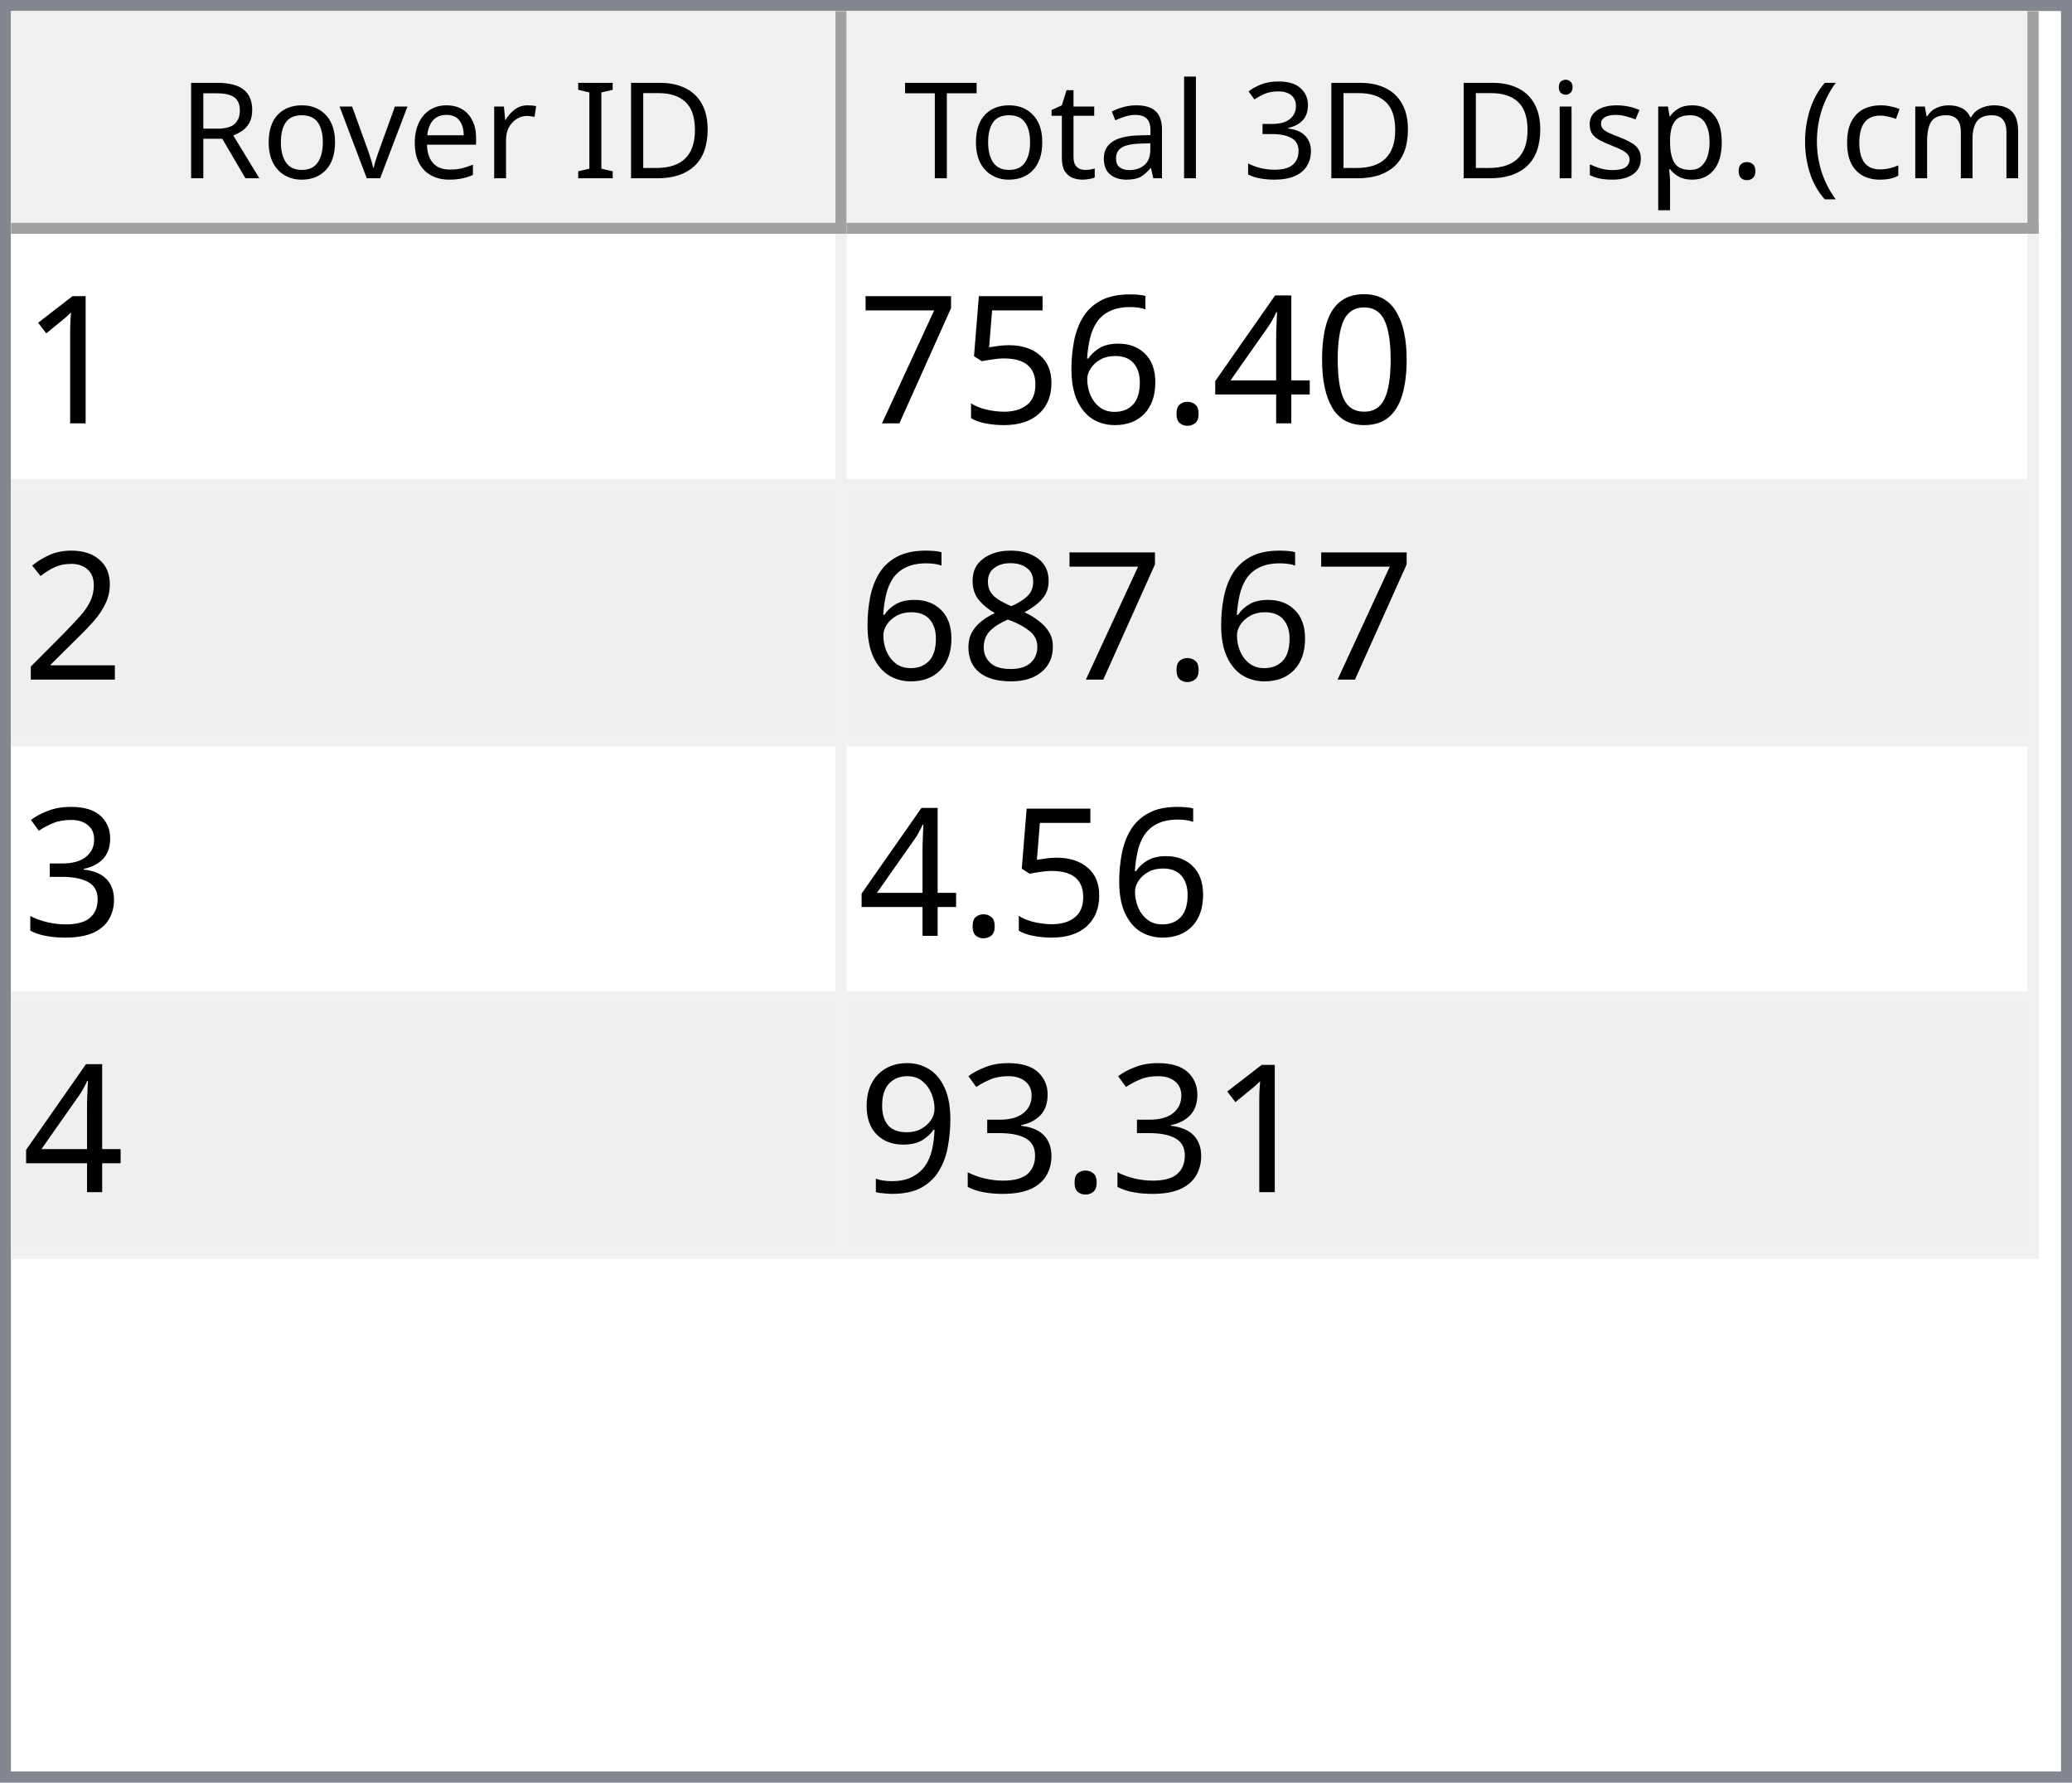
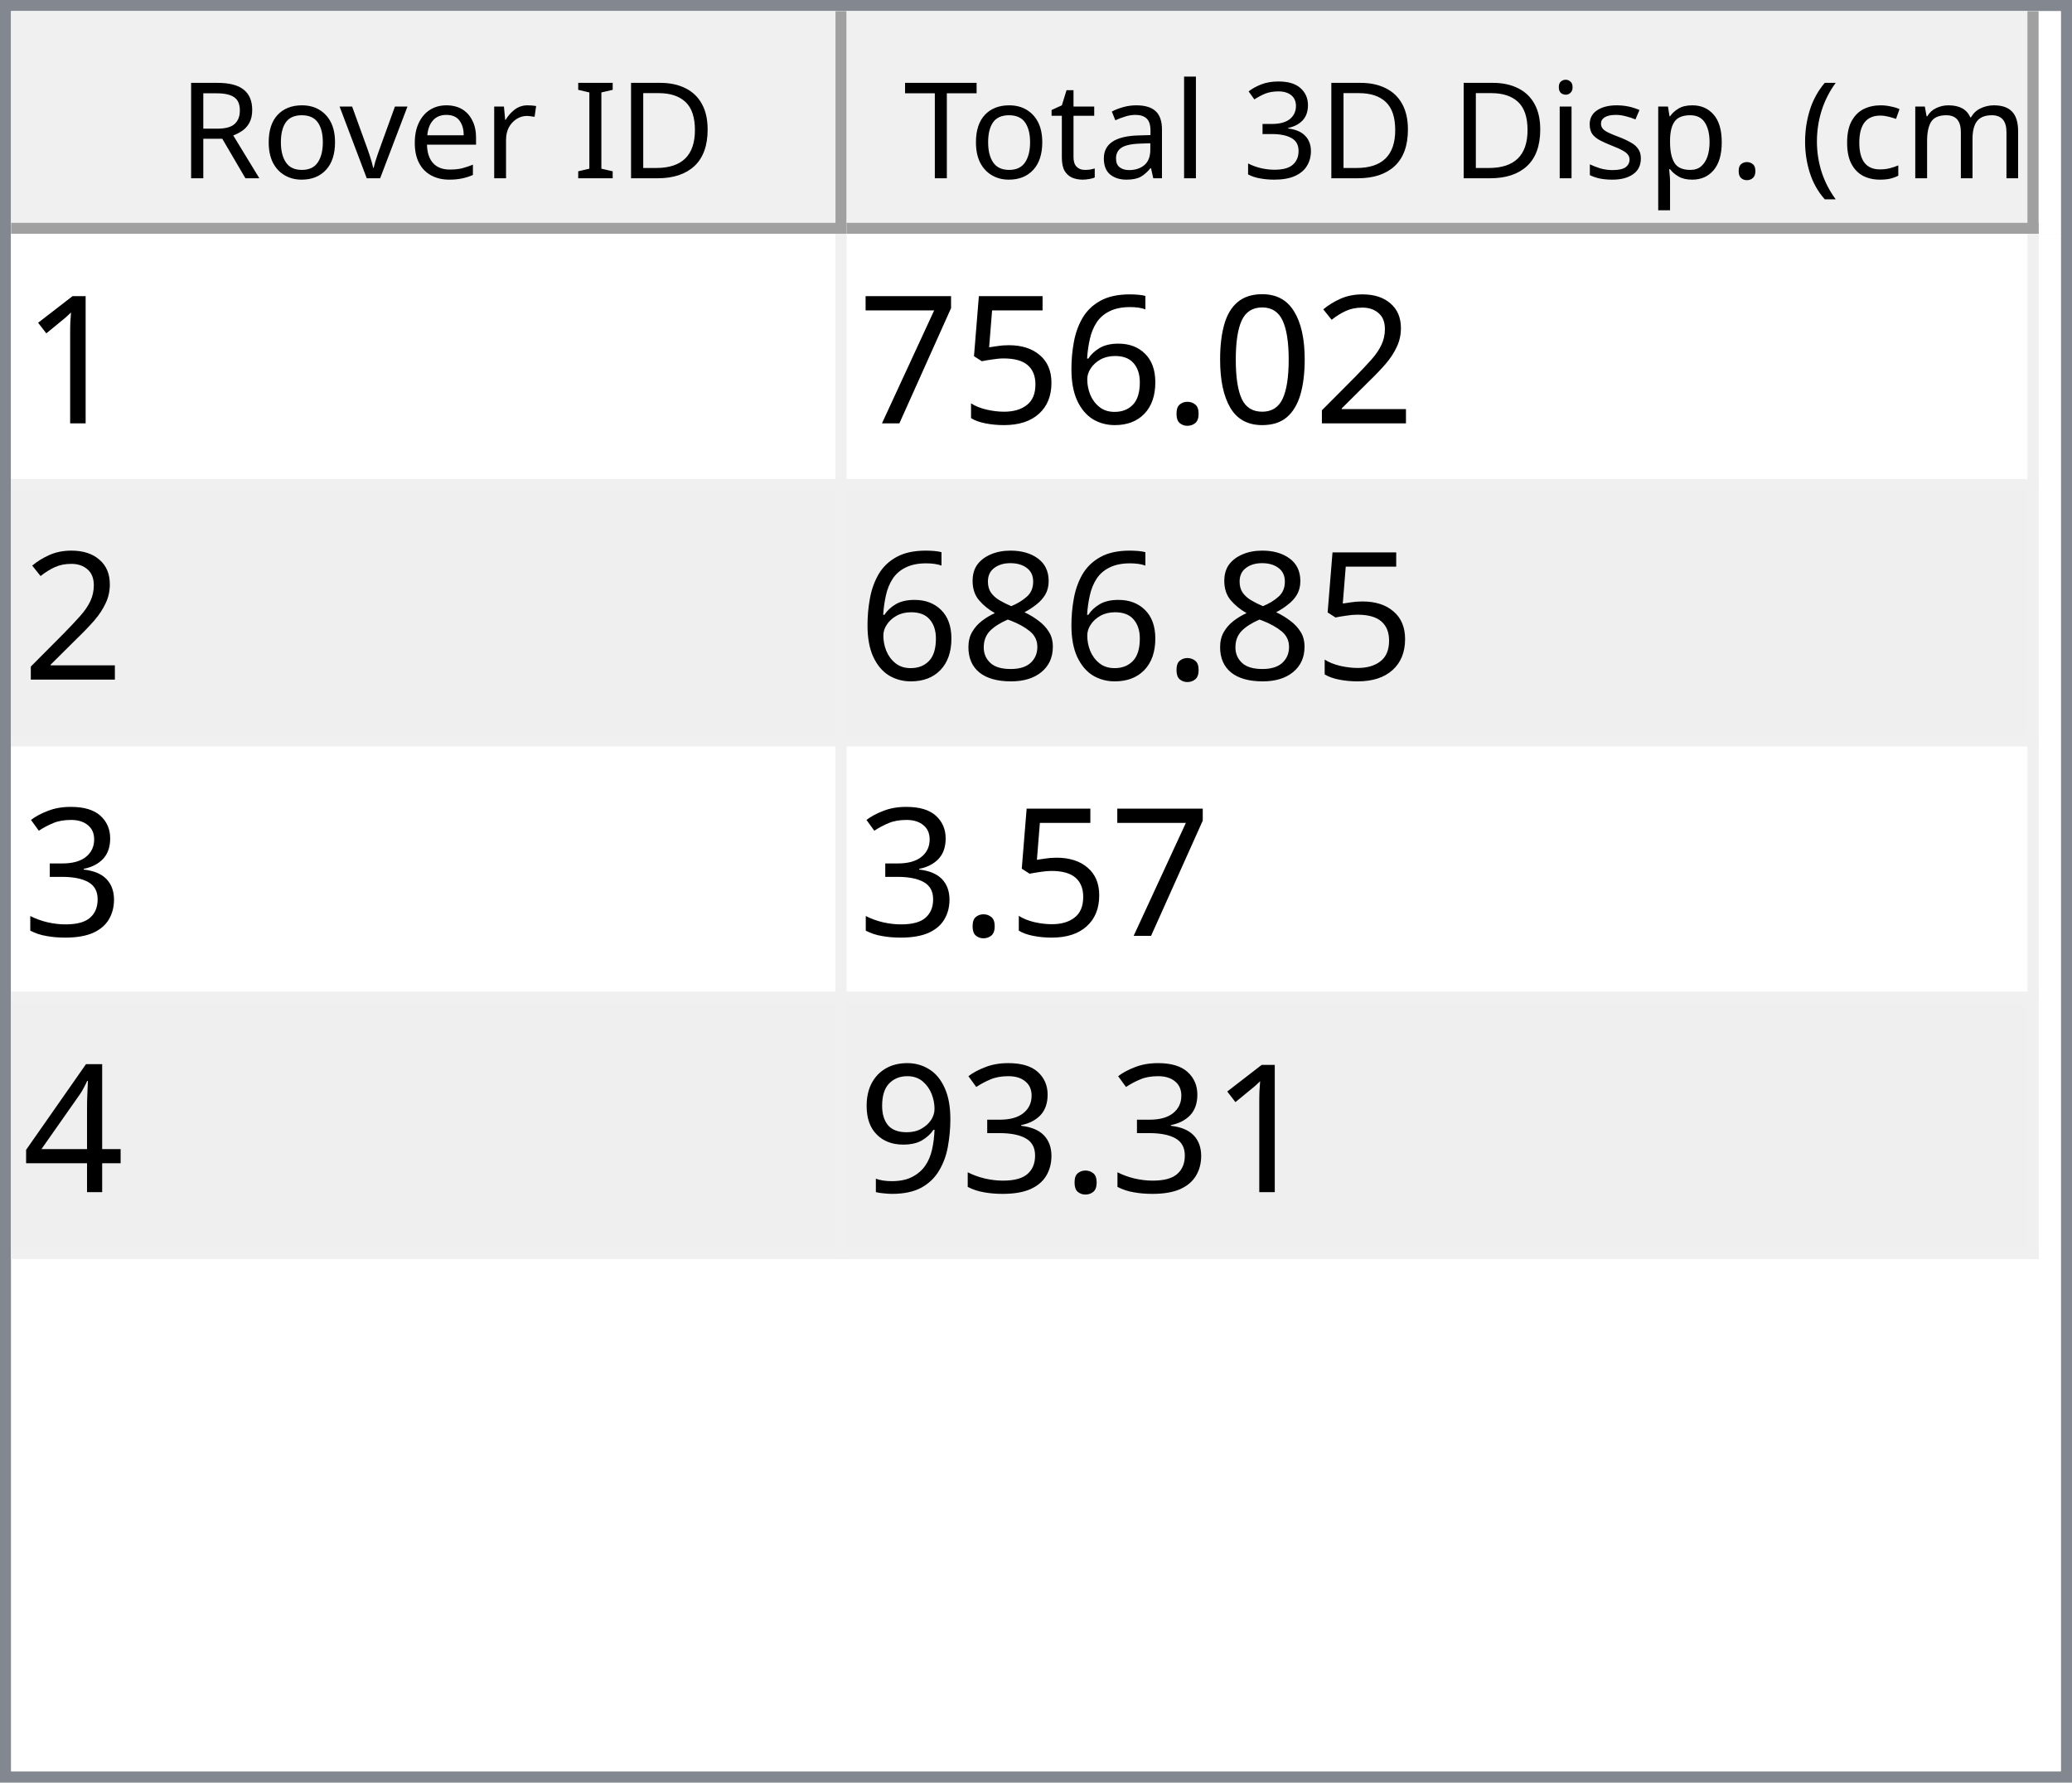
<svg xmlns="http://www.w3.org/2000/svg" style="fill-opacity:1; color-rendering:auto; color-interpolation:auto; text-rendering:auto; stroke:black; stroke-linecap:square; stroke-miterlimit:10; shape-rendering:auto; stroke-opacity:1; fill:black; stroke-dasharray:none; font-weight:normal; stroke-width:1; font-family:'Dialog'; font-style:normal; stroke-linejoin:miter; font-size:12px; stroke-dashoffset:0; image-rendering:auto;" width="186" height="160">
  <defs id="genericDefs" />
  <g>
    <defs id="defs1">
      <clipPath clipPathUnits="userSpaceOnUse" id="clipPath1">
        <path d="M0 0 L186 0 L186 160 L0 160 L0 0 Z" />
      </clipPath>
      <clipPath clipPathUnits="userSpaceOnUse" id="clipPath2">
        <path d="M0 0 L0 160 L186 160 L186 0 Z" />
      </clipPath>
      <clipPath clipPathUnits="userSpaceOnUse" id="clipPath3">
        <path d="M0 0 L0 20 L184 20 L184 0 Z" />
      </clipPath>
      <clipPath clipPathUnits="userSpaceOnUse" id="clipPath4">
        <path d="M0 0 L0 20 L75 20 L75 0 Z" />
      </clipPath>
      <clipPath clipPathUnits="userSpaceOnUse" id="clipPath5">
        <path d="M1 1 L1 19 L74 19 L74 1 Z" />
      </clipPath>
      <clipPath clipPathUnits="userSpaceOnUse" id="clipPath6">
        <path d="M0 0 L0 18 L73 18 L73 0 Z" />
      </clipPath>
      <clipPath clipPathUnits="userSpaceOnUse" id="clipPath7">
        <path d="M-0.5 -0.5 L-0.5 19.5 L74.5 19.5 L74.5 -0.5 Z" />
      </clipPath>
      <clipPath clipPathUnits="userSpaceOnUse" id="clipPath8">
        <path d="M0 0 L0 20 L107 20 L107 0 Z" />
      </clipPath>
      <clipPath clipPathUnits="userSpaceOnUse" id="clipPath9">
        <path d="M1 1 L1 19 L106 19 L106 1 Z" />
      </clipPath>
      <clipPath clipPathUnits="userSpaceOnUse" id="clipPath10">
        <path d="M0 0 L0 18 L105 18 L105 0 Z" />
      </clipPath>
      <clipPath clipPathUnits="userSpaceOnUse" id="clipPath11">
        <path d="M-0.5 -0.5 L-0.5 19.5 L106.5 19.5 L106.5 -0.5 Z" />
      </clipPath>
      <clipPath clipPathUnits="userSpaceOnUse" id="clipPath12">
        <path d="M0 0 L0 138 L184 138 L184 0 Z" />
      </clipPath>
      <clipPath clipPathUnits="userSpaceOnUse" id="clipPath13">
        <path d="M0 0 L0 92 L182 92 L182 0 Z" />
      </clipPath>
      <clipPath clipPathUnits="userSpaceOnUse" id="clipPath14">
        <path d="M-0.5 -0.5 L-0.5 91.5 L181.5 91.5 L181.5 -0.5 Z" />
      </clipPath>
      <clipPath clipPathUnits="userSpaceOnUse" id="clipPath15">
        <path d="M0 0 L0 22 L74 22 L74 0 Z" />
      </clipPath>
      <clipPath clipPathUnits="userSpaceOnUse" id="clipPath16">
        <path d="M0 0 L0 22 L106 22 L106 0 Z" />
      </clipPath>
      <font horiz-adv-x="64.551" id="font1">
        <font-face ascent="107.91" descent="25.098" units-per-em="100" style="font-style:normal; font-family:Segoe UI; font-weight:normal;" />
        <missing-glyph horiz-adv-x="64.551" d="M8.109 0 L8.109 68.266 L56.453 68.266 L56.453 0 L8.109 0 ZM15.328 7.234 L49.219 7.234 L49.219 61.031 L15.328 61.031 L15.328 7.234 Z" />
        <glyph unicode="D" horiz-adv-x="70.117" d="M9.188 0 L9.188 70.016 L28.516 70.016 Q65.531 70.016 65.531 35.891 Q65.531 19.672 55.25 9.836 Q44.969 0 27.734 0 L9.188 0 ZM17.391 62.594 L17.391 7.422 L27.828 7.422 Q41.609 7.422 49.273 14.797 Q56.938 22.172 56.938 35.688 Q56.938 62.594 28.328 62.594 L17.391 62.594 Z" />
        <glyph unicode="I" horiz-adv-x="26.611" d="M17.391 0 L9.188 0 L9.188 70.016 L17.391 70.016 L17.391 0 Z" />
        <glyph unicode=" " horiz-adv-x="27.393" d="" />
        <glyph unicode="r" horiz-adv-x="34.766" d="M34.188 41.891 Q32.078 43.5 28.125 43.5 Q23 43.5 19.555 38.672 Q16.109 33.844 16.109 25.484 L16.109 0 L8.109 0 L8.109 50 L16.109 50 L16.109 39.703 L16.312 39.703 Q18.016 44.969 21.531 47.922 Q25.047 50.875 29.391 50.875 Q32.516 50.875 34.188 50.203 L34.188 41.891 Z" />
        <glyph unicode="e" horiz-adv-x="52.295" d="M48.297 23 L12.984 23 Q13.188 14.656 17.484 10.109 Q21.781 5.562 29.297 5.562 Q37.75 5.562 44.828 11.141 L44.828 3.609 Q38.234 -1.172 27.391 -1.172 Q16.797 -1.172 10.742 5.641 Q4.688 12.453 4.688 24.812 Q4.688 36.469 11.305 43.82 Q17.922 51.172 27.734 51.172 Q37.547 51.172 42.922 44.828 Q48.297 38.484 48.297 27.203 L48.297 23 ZM40.094 29.781 Q40.047 36.719 36.75 40.578 Q33.453 44.438 27.594 44.438 Q21.922 44.438 17.969 40.383 Q14.016 36.328 13.094 29.781 L40.094 29.781 Z" />
        <glyph unicode="v" horiz-adv-x="47.9" d="M47.406 50 L27.484 0 L19.625 0 L0.688 50 L9.469 50 L22.172 13.672 Q23.578 9.672 23.922 6.688 L24.125 6.688 Q24.609 10.453 25.688 13.484 L38.969 50 L47.406 50 Z" />
        <glyph unicode="o" horiz-adv-x="58.594" d="M29 -1.172 Q17.922 -1.172 11.305 5.836 Q4.688 12.844 4.688 24.422 Q4.688 37.016 11.57 44.094 Q18.453 51.172 30.172 51.172 Q41.359 51.172 47.633 44.289 Q53.906 37.406 53.906 25.203 Q53.906 13.234 47.141 6.031 Q40.375 -1.172 29 -1.172 ZM29.594 44.438 Q21.875 44.438 17.383 39.188 Q12.891 33.938 12.891 24.703 Q12.891 15.828 17.43 10.695 Q21.969 5.562 29.594 5.562 Q37.359 5.562 41.531 10.594 Q45.703 15.625 45.703 24.906 Q45.703 34.281 41.531 39.359 Q37.359 44.438 29.594 44.438 Z" />
        <glyph unicode="R" horiz-adv-x="59.814" d="M59.375 0 L49.609 0 L37.891 19.625 Q36.281 22.359 34.766 24.289 Q33.25 26.219 31.664 27.438 Q30.078 28.656 28.25 29.219 Q26.422 29.781 24.125 29.781 L17.391 29.781 L17.391 0 L9.188 0 L9.188 70.016 L30.078 70.016 Q34.672 70.016 38.555 68.867 Q42.438 67.719 45.289 65.375 Q48.141 63.031 49.758 59.547 Q51.375 56.062 51.375 51.375 Q51.375 47.703 50.273 44.656 Q49.172 41.609 47.148 39.211 Q45.125 36.812 42.266 35.133 Q39.406 33.453 35.844 32.516 L35.844 32.328 Q37.594 31.547 38.891 30.547 Q40.188 29.547 41.359 28.18 Q42.531 26.812 43.68 25.078 Q44.828 23.344 46.234 21.047 L59.375 0 ZM17.391 62.594 L17.391 37.203 L28.516 37.203 Q31.594 37.203 34.203 38.133 Q36.812 39.062 38.719 40.797 Q40.625 42.531 41.703 45.047 Q42.781 47.562 42.781 50.688 Q42.781 56.297 39.141 59.445 Q35.5 62.594 28.609 62.594 L17.391 62.594 Z" />
        <glyph unicode=")" horiz-adv-x="30.176" d="M8.297 -15.922 L1.172 -15.922 Q16.406 2.344 16.406 26.812 Q16.406 51.469 1.078 70.016 L8.297 70.016 Q23.531 52.156 23.531 26.703 Q23.531 1.375 8.297 -15.922 Z" />
        <glyph unicode="m" horiz-adv-x="86.133" d="M79.109 0 L71.094 0 L71.094 28.719 Q71.094 37.016 68.531 40.727 Q65.969 44.438 59.906 44.438 Q54.781 44.438 51.195 39.75 Q47.609 35.062 47.609 28.516 L47.609 0 L39.594 0 L39.594 29.688 Q39.594 44.438 28.219 44.438 Q22.953 44.438 19.531 40.016 Q16.109 35.594 16.109 28.516 L16.109 0 L8.109 0 L8.109 50 L16.109 50 L16.109 42.094 L16.312 42.094 Q21.625 51.172 31.844 51.172 Q36.969 51.172 40.773 48.312 Q44.578 45.453 46 40.828 Q51.562 51.172 62.594 51.172 Q79.109 51.172 79.109 30.812 L79.109 0 Z" />
        <glyph unicode="c" horiz-adv-x="46.191" d="M42.188 2.297 Q36.422 -1.172 28.516 -1.172 Q17.828 -1.172 11.258 5.789 Q4.688 12.75 4.688 23.828 Q4.688 36.188 11.766 43.68 Q18.844 51.172 30.672 51.172 Q37.25 51.172 42.281 48.734 L42.281 40.531 Q36.719 44.438 30.375 44.438 Q22.703 44.438 17.797 38.945 Q12.891 33.453 12.891 24.516 Q12.891 15.719 17.508 10.641 Q22.125 5.562 29.891 5.562 Q36.422 5.562 42.188 9.906 L42.188 2.297 Z" />
        <glyph unicode="(" horiz-adv-x="30.176" d="M29.109 -15.922 L21.969 -15.922 Q6.844 1.375 6.844 26.703 Q6.844 52.156 21.969 70.016 L29.203 70.016 Q13.875 51.469 13.875 26.812 Q13.875 2.344 29.109 -15.922 Z" />
        <glyph unicode="." horiz-adv-x="21.68" d="M10.891 -1.078 Q8.641 -1.078 7.055 0.539 Q5.469 2.156 5.469 4.391 Q5.469 6.641 7.055 8.273 Q8.641 9.906 10.891 9.906 Q13.188 9.906 14.797 8.273 Q16.406 6.641 16.406 4.391 Q16.406 2.156 14.797 0.539 Q13.188 -1.078 10.891 -1.078 Z" />
        <glyph unicode="p" horiz-adv-x="58.789" d="M16.312 7.234 L16.109 7.234 L16.109 -23 L8.109 -23 L8.109 50 L16.109 50 L16.109 41.219 L16.312 41.219 Q22.219 51.172 33.594 51.172 Q43.266 51.172 48.688 44.461 Q54.109 37.75 54.109 26.469 Q54.109 13.922 48 6.375 Q41.891 -1.172 31.297 -1.172 Q21.578 -1.172 16.312 7.234 ZM16.109 27.391 L16.109 20.406 Q16.109 14.203 20.141 9.883 Q24.172 5.562 30.375 5.562 Q37.641 5.562 41.773 11.133 Q45.906 16.703 45.906 26.609 Q45.906 34.969 42.047 39.703 Q38.188 44.438 31.594 44.438 Q24.609 44.438 20.359 39.578 Q16.109 34.719 16.109 27.391 Z" />
        <glyph unicode="s" horiz-adv-x="42.432" d="M5.078 1.812 L5.078 10.406 Q11.625 5.562 19.484 5.562 Q30.031 5.562 30.031 12.594 Q30.031 14.594 29.125 15.992 Q28.219 17.391 26.68 18.461 Q25.141 19.531 23.07 20.383 Q21 21.234 18.609 22.172 Q15.281 23.484 12.766 24.828 Q10.25 26.172 8.57 27.859 Q6.891 29.547 6.031 31.695 Q5.172 33.844 5.172 36.719 Q5.172 40.234 6.789 42.945 Q8.406 45.656 11.086 47.484 Q13.766 49.312 17.211 50.242 Q20.656 51.172 24.312 51.172 Q30.812 51.172 35.938 48.922 L35.938 40.828 Q30.422 44.438 23.25 44.438 Q21 44.438 19.195 43.922 Q17.391 43.406 16.094 42.477 Q14.797 41.547 14.086 40.258 Q13.375 38.969 13.375 37.406 Q13.375 35.453 14.086 34.133 Q14.797 32.812 16.164 31.789 Q17.531 30.766 19.484 29.938 Q21.438 29.109 23.922 28.125 Q27.25 26.859 29.883 25.516 Q32.516 24.172 34.375 22.484 Q36.234 20.797 37.234 18.602 Q38.234 16.406 38.234 13.375 Q38.234 9.672 36.602 6.938 Q34.969 4.203 32.234 2.398 Q29.5 0.594 25.93 -0.289 Q22.359 -1.172 18.453 -1.172 Q10.75 -1.172 5.078 1.812 Z" />
        <glyph unicode="i" horiz-adv-x="24.219" d="M12.203 62.703 Q10.062 62.703 8.547 64.164 Q7.031 65.625 7.031 67.875 Q7.031 70.125 8.547 71.609 Q10.062 73.094 12.203 73.094 Q14.406 73.094 15.945 71.609 Q17.484 70.125 17.484 67.875 Q17.484 65.719 15.945 64.211 Q14.406 62.703 12.203 62.703 ZM16.109 0 L8.109 0 L8.109 50 L16.109 50 L16.109 0 Z" />
        <glyph unicode="3" horiz-adv-x="53.906" d="M46.531 19.828 Q46.531 15.094 44.75 11.211 Q42.969 7.328 39.719 4.57 Q36.469 1.812 31.93 0.297 Q27.391 -1.219 21.922 -1.219 Q11.922 -1.219 6 2.594 L6 11.188 Q13.094 5.609 22.219 5.609 Q25.875 5.609 28.828 6.539 Q31.781 7.469 33.906 9.227 Q36.031 10.984 37.18 13.477 Q38.328 15.969 38.328 19.094 Q38.328 32.812 18.797 32.812 L12.984 32.812 L12.984 39.594 L18.5 39.594 Q35.797 39.594 35.797 52.484 Q35.797 64.406 22.609 64.406 Q15.188 64.406 8.688 59.422 L8.688 67.188 Q15.375 71.188 24.609 71.188 Q29 71.188 32.57 69.969 Q36.141 68.75 38.68 66.555 Q41.219 64.359 42.609 61.281 Q44 58.203 44 54.5 Q44 40.672 30.031 36.719 L30.031 36.531 Q33.594 36.141 36.625 34.797 Q39.656 33.453 41.852 31.305 Q44.047 29.156 45.289 26.25 Q46.531 23.344 46.531 19.828 Z" />
        <glyph unicode="l" horiz-adv-x="24.219" d="M16.109 0 L8.109 0 L8.109 74.031 L16.109 74.031 L16.109 0 Z" />
        <glyph unicode="a" horiz-adv-x="50.879" d="M43.891 0 L35.891 0 L35.891 7.812 L35.688 7.812 Q30.469 -1.172 20.312 -1.172 Q12.844 -1.172 8.617 2.781 Q4.391 6.734 4.391 13.281 Q4.391 27.297 20.906 29.594 L35.891 31.688 Q35.891 44.438 25.594 44.438 Q16.547 44.438 9.281 38.281 L9.281 46.484 Q16.656 51.172 26.266 51.172 Q43.891 51.172 43.891 32.516 L43.891 0 ZM35.891 25.297 L23.828 23.641 Q18.266 22.859 15.43 20.875 Q12.594 18.891 12.594 13.875 Q12.594 10.203 15.211 7.883 Q17.828 5.562 22.172 5.562 Q28.125 5.562 32.008 9.742 Q35.891 13.922 35.891 20.312 L35.891 25.297 Z" />
        <glyph unicode="t" horiz-adv-x="33.887" d="M31.297 0.484 Q28.469 -1.078 23.828 -1.078 Q10.688 -1.078 10.688 13.578 L10.688 43.172 L2.094 43.172 L2.094 50 L10.688 50 L10.688 62.203 L18.703 64.797 L18.703 50 L31.297 50 L31.297 43.172 L18.703 43.172 L18.703 14.984 Q18.703 9.969 20.414 7.82 Q22.125 5.672 26.078 5.672 Q29.109 5.672 31.297 7.328 L31.297 0.484 Z" />
        <glyph unicode="T" horiz-adv-x="52.393" d="M50.594 62.594 L30.375 62.594 L30.375 0 L22.172 0 L22.172 62.594 L2 62.594 L2 70.016 L50.594 70.016 L50.594 62.594 Z" />
      </font>
      <font horiz-adv-x="75.0" id="font2">
        <font-face ascent="100.537" descent="21.973" units-per-em="100" style="font-style:normal; font-family:sans-serif; font-weight:normal;" />
        <missing-glyph horiz-adv-x="75.0" d="M12.5 0 L12.5 62.5 L62.5 62.5 L62.5 0 L12.5 0 ZM14.062 1.562 L60.938 1.562 L60.938 60.938 L14.062 60.938 L14.062 1.562 Z" />
        <glyph unicode="1" horiz-adv-x="55.615" d="M37.25 0 L28.469 0 L28.469 56 Q25.297 52.984 20.141 49.953 Q14.984 46.922 10.891 45.406 L10.891 53.906 Q18.266 57.375 23.781 62.305 Q29.297 67.234 31.594 71.875 L37.25 71.875 L37.25 0 Z" />
+         <glyph unicode="2" horiz-adv-x="55.615" d="M50.344 8.453 L50.344 0 L3.031 0 Q2.938 3.172 4.047 6.109 Q5.859 10.938 9.836 15.625 Q13.812 20.312 21.344 26.469 Q33.016 36.031 37.117 41.625 Q41.219 47.219 41.219 52.203 Q41.219 57.422 37.477 61.008 Q33.734 64.594 27.734 64.594 Q21.391 64.594 17.578 60.789 Q13.766 56.984 13.719 50.25 L4.688 51.172 Q5.609 61.281 11.664 66.578 Q17.719 71.875 27.938 71.875 Q38.234 71.875 44.242 66.164 Q50.25 60.453 50.25 52 Q50.25 47.703 48.492 43.555 Q46.734 39.406 42.656 34.812 Q38.578 30.219 29.109 22.219 Q21.188 15.578 18.945 13.211 Q16.703 10.844 15.234 8.453 L50.344 8.453 Z" />
        <glyph unicode="0" horiz-adv-x="55.615" d="M4.156 35.297 Q4.156 48 6.766 55.742 Q9.375 63.484 14.523 67.68 Q19.672 71.875 27.484 71.875 Q33.25 71.875 37.594 69.555 Q41.938 67.234 44.773 62.867 Q47.609 58.5 49.219 52.227 Q50.828 45.953 50.828 35.297 Q50.828 22.703 48.242 14.969 Q45.656 7.234 40.508 3.008 Q35.359 -1.219 27.484 -1.219 Q17.141 -1.219 11.234 6.203 Q4.156 15.141 4.156 35.297 ZM13.188 35.297 Q13.188 17.672 17.312 11.836 Q21.438 6 27.484 6 Q33.547 6 37.672 11.859 Q41.797 17.719 41.797 35.297 Q41.797 52.984 37.672 58.789 Q33.547 64.594 27.391 64.594 Q21.344 64.594 17.719 59.469 Q13.188 52.938 13.188 35.297 Z" />
-         <glyph unicode="4" horiz-adv-x="55.615" d="M32.328 0 L32.328 17.141 L1.266 17.141 L1.266 25.203 L33.938 71.578 L41.109 71.578 L41.109 25.203 L50.781 25.203 L50.781 17.141 L41.109 17.141 L41.109 0 L32.328 0 ZM32.328 25.203 L32.328 57.469 L9.906 25.203 L32.328 25.203 Z" />
        <glyph unicode="." horiz-adv-x="27.783" d="M9.078 0 L9.078 10.016 L19.094 10.016 L19.094 0 L9.078 0 Z" />
        <glyph unicode="6" horiz-adv-x="55.615" d="M49.75 54.047 L41.016 53.375 Q39.844 58.547 37.703 60.891 Q34.125 64.656 28.906 64.656 Q24.703 64.656 21.531 62.312 Q17.391 59.281 14.992 53.469 Q12.594 47.656 12.5 36.922 Q15.672 41.75 20.266 44.094 Q24.859 46.438 29.891 46.438 Q38.672 46.438 44.852 39.969 Q51.031 33.5 51.031 23.25 Q51.031 16.5 48.125 10.719 Q45.219 4.938 40.141 1.859 Q35.062 -1.219 28.609 -1.219 Q17.625 -1.219 10.695 6.859 Q3.766 14.938 3.766 33.5 Q3.766 54.25 11.422 63.672 Q18.109 71.875 29.438 71.875 Q37.891 71.875 43.289 67.141 Q48.688 62.406 49.75 54.047 ZM13.875 23.188 Q13.875 18.656 15.797 14.508 Q17.719 10.359 21.188 8.18 Q24.656 6 28.469 6 Q34.031 6 38.039 10.492 Q42.047 14.984 42.047 22.703 Q42.047 30.125 38.086 34.398 Q34.125 38.672 28.125 38.672 Q22.172 38.672 18.023 34.398 Q13.875 30.125 13.875 23.188 Z" />
        <glyph unicode="5" horiz-adv-x="55.615" d="M4.156 18.75 L13.375 19.531 Q14.406 12.797 18.141 9.398 Q21.875 6 27.156 6 Q33.5 6 37.891 10.789 Q42.281 15.578 42.281 23.484 Q42.281 31 38.062 35.352 Q33.844 39.703 27 39.703 Q22.75 39.703 19.336 37.773 Q15.922 35.844 13.969 32.766 L5.719 33.844 L12.641 70.609 L48.25 70.609 L48.25 62.203 L19.672 62.203 L15.828 42.969 Q22.266 47.469 29.344 47.469 Q38.719 47.469 45.164 40.969 Q51.609 34.469 51.609 24.266 Q51.609 14.547 45.953 7.469 Q39.062 -1.219 27.156 -1.219 Q17.391 -1.219 11.211 4.25 Q5.031 9.719 4.156 18.75 Z" />
        <glyph unicode="7" horiz-adv-x="55.615" d="M4.734 62.203 L4.734 70.656 L51.078 70.656 L51.078 63.812 Q44.234 56.547 37.523 44.484 Q30.812 32.422 27.156 19.672 Q24.516 10.688 23.781 0 L14.75 0 Q14.891 8.453 18.062 20.414 Q21.234 32.375 27.172 43.484 Q33.109 54.594 39.797 62.203 L4.734 62.203 Z" />
-         <glyph unicode="2" horiz-adv-x="55.615" d="M50.344 8.453 L50.344 0 L3.031 0 Q2.938 3.172 4.047 6.109 Q5.859 10.938 9.836 15.625 Q13.812 20.312 21.344 26.469 Q33.016 36.031 37.117 41.625 Q41.219 47.219 41.219 52.203 Q41.219 57.422 37.477 61.008 Q33.734 64.594 27.734 64.594 Q21.391 64.594 17.578 60.789 Q13.766 56.984 13.719 50.25 L4.688 51.172 Q5.609 61.281 11.664 66.578 Q17.719 71.875 27.938 71.875 Q38.234 71.875 44.242 66.164 Q50.25 60.453 50.25 52 Q50.25 47.703 48.492 43.555 Q46.734 39.406 42.656 34.812 Q38.578 30.219 29.109 22.219 Q21.188 15.578 18.945 13.211 Q16.703 10.844 15.234 8.453 L50.344 8.453 Z" />
        <glyph unicode="8" horiz-adv-x="55.615" d="M17.672 38.812 Q12.203 40.828 9.57 44.539 Q6.938 48.25 6.938 53.422 Q6.938 61.234 12.555 66.555 Q18.172 71.875 27.484 71.875 Q36.859 71.875 42.578 66.43 Q48.297 60.984 48.297 53.172 Q48.297 48.188 45.68 44.508 Q43.062 40.828 37.75 38.812 Q44.344 36.672 47.781 31.883 Q51.219 27.094 51.219 20.453 Q51.219 11.281 44.727 5.031 Q38.234 -1.219 27.641 -1.219 Q17.047 -1.219 10.547 5.055 Q4.047 11.328 4.047 20.703 Q4.047 27.688 7.594 32.398 Q11.141 37.109 17.672 38.812 ZM15.922 53.719 Q15.922 48.641 19.195 45.414 Q22.469 42.188 27.688 42.188 Q32.766 42.188 36.016 45.383 Q39.266 48.578 39.266 53.219 Q39.266 58.062 35.914 61.359 Q32.562 64.656 27.594 64.656 Q22.562 64.656 19.242 61.43 Q15.922 58.203 15.922 53.719 ZM13.094 20.656 Q13.094 16.891 14.875 13.375 Q16.656 9.859 20.172 7.93 Q23.688 6 27.734 6 Q34.031 6 38.133 10.055 Q42.234 14.109 42.234 20.359 Q42.234 26.703 38.016 30.859 Q33.797 35.016 27.438 35.016 Q21.234 35.016 17.164 30.914 Q13.094 26.812 13.094 20.656 Z" />
        <glyph unicode="3" horiz-adv-x="55.615" d="M4.203 18.891 L12.984 20.062 Q14.5 12.594 18.141 9.297 Q21.781 6 27 6 Q33.203 6 37.477 10.297 Q41.75 14.594 41.75 20.953 Q41.75 27 37.797 30.93 Q33.844 34.859 27.734 34.859 Q25.25 34.859 21.531 33.891 L22.516 41.609 Q23.391 41.5 23.922 41.5 Q29.547 41.5 34.039 44.43 Q38.531 47.359 38.531 53.469 Q38.531 58.297 35.258 61.477 Q31.984 64.656 26.812 64.656 Q21.688 64.656 18.266 61.43 Q14.844 58.203 13.875 51.766 L5.078 53.328 Q6.688 62.156 12.398 67.016 Q18.109 71.875 26.609 71.875 Q32.469 71.875 37.398 69.359 Q42.328 66.844 44.945 62.5 Q47.562 58.156 47.562 53.266 Q47.562 48.641 45.07 44.828 Q42.578 41.016 37.703 38.766 Q44.047 37.312 47.562 32.695 Q51.078 28.078 51.078 21.141 Q51.078 11.766 44.242 5.25 Q37.406 -1.266 26.953 -1.266 Q17.531 -1.266 11.305 4.352 Q5.078 9.969 4.203 18.891 Z" />
+         <glyph unicode="4" horiz-adv-x="55.615" d="M32.328 0 L32.328 17.141 L1.266 17.141 L1.266 25.203 L33.938 71.578 L41.109 71.578 L41.109 25.203 L50.781 25.203 L50.781 17.141 L41.109 17.141 L41.109 0 L32.328 0 ZM32.328 25.203 L32.328 57.469 L9.906 25.203 L32.328 25.203 Z" />
        <glyph unicode="9" horiz-adv-x="55.615" d="M5.469 16.547 L13.922 17.328 Q14.984 11.375 18.016 8.688 Q21.047 6 25.781 6 Q29.828 6 32.883 7.859 Q35.938 9.719 37.891 12.82 Q39.844 15.922 41.164 21.195 Q42.484 26.469 42.484 31.938 Q42.484 32.516 42.438 33.688 Q39.797 29.5 35.234 26.883 Q30.672 24.266 25.344 24.266 Q16.453 24.266 10.305 30.711 Q4.156 37.156 4.156 47.703 Q4.156 58.594 10.578 65.234 Q17 71.875 26.656 71.875 Q33.641 71.875 39.43 68.117 Q45.219 64.359 48.219 57.398 Q51.219 50.438 51.219 37.25 Q51.219 23.531 48.242 15.406 Q45.266 7.281 39.383 3.031 Q33.5 -1.219 25.594 -1.219 Q17.188 -1.219 11.867 3.445 Q6.547 8.109 5.469 16.547 ZM41.453 48.141 Q41.453 55.719 37.43 60.156 Q33.406 64.594 27.734 64.594 Q21.875 64.594 17.531 59.812 Q13.188 55.031 13.188 47.406 Q13.188 40.578 17.312 36.305 Q21.438 32.031 27.484 32.031 Q33.594 32.031 37.523 36.305 Q41.453 40.578 41.453 48.141 Z" />
      </font>
    </defs>
    <g style="fill:white; stroke:white;">
      <rect x="0" y="0" width="186" style="clip-path:url(#clipPath1); stroke:none;" height="160" />
    </g>
    <g style="fill:white; text-rendering:optimizeSpeed; color-rendering:optimizeSpeed; image-rendering:optimizeSpeed; shape-rendering:crispEdges; stroke:white; color-interpolation:sRGB;">
      <rect x="0" width="186" height="160" y="0" style="stroke:none;" />
      <path style="stroke:none;" d="M0 160 L186 160 L186 0 L0 0 Z" />
    </g>
    <g style="fill:rgb(240,240,240); font-family:'Segoe UI'; stroke:rgb(240,240,240);">
      <rect x="0" y="0" width="186" style="clip-path:url(#clipPath2); stroke:none;" height="160" />
    </g>
    <g style="fill:rgb(130,135,144); font-family:'Segoe UI'; stroke:rgb(130,135,144);">
      <path d="M0 0 L186 0 L186 160 L0 160 L0 0 ZM1 1 L185 1 L185 159 L1 159 L1 1 Z" style="fill-rule:evenodd; clip-path:url(#clipPath2); stroke:none;" />
    </g>
    <g style="fill:white; font-family:'Segoe UI'; stroke:white;" transform="translate(1,1)">
      <rect x="0" y="0" width="184" style="clip-path:url(#clipPath3); stroke:none;" height="20" />
    </g>
    <g style="fill:rgb(240,240,240); font-family:'Segoe UI'; stroke:rgb(240,240,240);" transform="translate(1,1)">
      <rect x="0" y="0" width="75" style="clip-path:url(#clipPath4); stroke:none;" height="20" />
    </g>
    <g style="font-family:'Segoe UI';" transform="translate(2,2)">
      <text x="14" xml:space="preserve" y="14" style="clip-path:url(#clipPath6); stroke:none;">Rover ID</text>
    </g>
    <g style="fill:rgb(160,160,160); font-family:'Segoe UI'; stroke:rgb(160,160,160); stroke-linejoin:bevel;" transform="translate(1.5,1.5)">
      <line x1="74" x2="74" y1="0" style="fill:none; clip-path:url(#clipPath7);" y2="19" />
    </g>
    <g style="fill:rgb(160,160,160); font-family:'Segoe UI'; stroke:rgb(160,160,160); stroke-linejoin:bevel;" transform="matrix(1,0,0,1,1,1) translate(0.5,0.5)">
      <line x1="0" x2="74" y1="19" style="fill:none; clip-path:url(#clipPath7);" y2="19" />
    </g>
    <g style="fill:rgb(240,240,240); font-family:'Segoe UI'; stroke:rgb(240,240,240);" transform="translate(76,1)">
      <rect x="0" y="0" width="107" style="clip-path:url(#clipPath8); stroke:none;" height="20" />
    </g>
    <g style="font-family:'Segoe UI';" transform="translate(77,2)">
      <text x="1" xml:space="preserve" y="14" style="clip-path:url(#clipPath10); stroke:none;"> Total 3D Disp. (cm)</text>
    </g>
    <g style="fill:rgb(160,160,160); font-family:'Segoe UI'; stroke:rgb(160,160,160); stroke-linejoin:bevel;" transform="translate(76.5,1.5)">
      <line x1="106" x2="106" y1="0" style="fill:none; clip-path:url(#clipPath11);" y2="19" />
    </g>
    <g style="fill:rgb(160,160,160); font-family:'Segoe UI'; stroke:rgb(160,160,160); stroke-linejoin:bevel;" transform="matrix(1,0,0,1,76,1) translate(0.5,0.5)">
      <line x1="0" x2="106" y1="19" style="fill:none; clip-path:url(#clipPath11);" y2="19" />
    </g>
    <g style="fill:white; font-family:'Segoe UI'; stroke:white;" transform="translate(1,21)">
      <rect x="0" y="0" width="184" style="clip-path:url(#clipPath12); stroke:none;" height="138" />
    </g>
    <g style="fill:rgb(240,240,240); font-size:16px; font-family:sans-serif; stroke:rgb(240,240,240);" transform="translate(1,21)">
      <rect x="0" y="0" width="182" style="clip-path:url(#clipPath13); stroke:none;" height="92" />
      <line transform="translate(0.5,0.5)" x1="0" x2="181" y1="22" style="clip-path:url(#clipPath14); fill:none; stroke-linejoin:bevel;" y2="22" />
    </g>
    <g transform="matrix(1,0,0,1,1,21) translate(0.5,0.5)" style="fill:rgb(240,240,240); font-size:16px; font-family:sans-serif; stroke:rgb(240,240,240); stroke-linejoin:bevel;">
      <line x1="0" x2="181" y1="45" style="fill:none; clip-path:url(#clipPath14);" y2="45" />
    </g>
    <g transform="matrix(1,0,0,1,1,21) translate(0.5,0.5)" style="fill:rgb(240,240,240); font-size:16px; font-family:sans-serif; stroke:rgb(240,240,240); stroke-linejoin:bevel;">
      <line x1="0" x2="181" y1="68" style="fill:none; clip-path:url(#clipPath14);" y2="68" />
    </g>
    <g transform="matrix(1,0,0,1,1,21) translate(0.5,0.5)" style="fill:rgb(240,240,240); font-size:16px; font-family:sans-serif; stroke:rgb(240,240,240); stroke-linejoin:bevel;">
      <line x1="0" x2="181" y1="91" style="fill:none; clip-path:url(#clipPath14);" y2="91" />
    </g>
    <g transform="matrix(1,0,0,1,1,21) translate(0.5,0.5)" style="fill:rgb(240,240,240); font-size:16px; font-family:sans-serif; stroke:rgb(240,240,240); stroke-linejoin:bevel;">
      <line x1="74" x2="74" y1="0" style="fill:none; clip-path:url(#clipPath14);" y2="91" />
    </g>
    <g transform="matrix(1,0,0,1,1,21) translate(0.5,0.5)" style="fill:rgb(240,240,240); font-size:16px; font-family:sans-serif; stroke:rgb(240,240,240); stroke-linejoin:bevel;">
      <line x1="181" x2="181" y1="0" style="fill:none; clip-path:url(#clipPath14);" y2="91" />
    </g>
    <g style="fill:white; font-size:16px; font-family:sans-serif; stroke:white;" transform="matrix(1,0,0,1,1,21)">
      <rect x="0" y="0" width="74" style="clip-path:url(#clipPath15); stroke:none;" height="22" />
      <text x="1" y="17" style="fill:black; clip-path:url(#clipPath15); stroke:none;" xml:space="preserve">1</text>
    </g>
    <g style="fill:white; font-size:16px; font-family:sans-serif; stroke:white;" transform="matrix(1,0,0,1,1,21) translate(75,0)">
      <rect x="0" y="0" width="106" style="clip-path:url(#clipPath16); stroke:none;" height="22" />
-       <text x="1" y="17" style="fill:black; clip-path:url(#clipPath16); stroke:none;" xml:space="preserve">756.40</text>
+       <text x="1" y="17" style="fill:black; clip-path:url(#clipPath16); stroke:none;" xml:space="preserve">756.02</text>
    </g>
    <g style="fill:rgb(239,239,239); font-size:16px; font-family:sans-serif; stroke:rgb(239,239,239);" transform="matrix(1,0,0,1,1,21) translate(0,23)">
      <rect x="0" y="0" width="74" style="clip-path:url(#clipPath15); stroke:none;" height="22" />
      <text x="1" y="17" style="fill:black; clip-path:url(#clipPath15); stroke:none;" xml:space="preserve">2</text>
    </g>
    <g style="fill:rgb(239,239,239); font-size:16px; font-family:sans-serif; stroke:rgb(239,239,239);" transform="matrix(1,0,0,1,1,21) translate(75,23)">
      <rect x="0" y="0" width="106" style="clip-path:url(#clipPath16); stroke:none;" height="22" />
-       <text x="1" y="17" style="fill:black; clip-path:url(#clipPath16); stroke:none;" xml:space="preserve">687.67</text>
+       <text x="1" y="17" style="fill:black; clip-path:url(#clipPath16); stroke:none;" xml:space="preserve">686.85</text>
    </g>
    <g style="fill:white; font-size:16px; font-family:sans-serif; stroke:white;" transform="matrix(1,0,0,1,1,21) translate(0,46)">
      <rect x="0" y="0" width="74" style="clip-path:url(#clipPath15); stroke:none;" height="22" />
      <text x="1" y="17" style="fill:black; clip-path:url(#clipPath15); stroke:none;" xml:space="preserve">3</text>
    </g>
    <g style="fill:white; font-size:16px; font-family:sans-serif; stroke:white;" transform="matrix(1,0,0,1,1,21) translate(75,46)">
      <rect x="0" y="0" width="106" style="clip-path:url(#clipPath16); stroke:none;" height="22" />
-       <text x="1" y="17" style="fill:black; clip-path:url(#clipPath16); stroke:none;" xml:space="preserve">4.56</text>
+       <text x="1" y="17" style="fill:black; clip-path:url(#clipPath16); stroke:none;" xml:space="preserve">3.57</text>
    </g>
    <g style="fill:rgb(239,239,239); font-size:16px; font-family:sans-serif; stroke:rgb(239,239,239);" transform="matrix(1,0,0,1,1,21) translate(0,69)">
      <rect x="0" y="0" width="74" style="clip-path:url(#clipPath15); stroke:none;" height="22" />
      <text x="1" y="17" style="fill:black; clip-path:url(#clipPath15); stroke:none;" xml:space="preserve">4</text>
    </g>
    <g style="fill:rgb(239,239,239); font-size:16px; font-family:sans-serif; stroke:rgb(239,239,239);" transform="matrix(1,0,0,1,1,21) translate(75,69)">
      <rect x="0" y="0" width="106" style="clip-path:url(#clipPath16); stroke:none;" height="22" />
      <text x="1" y="17" style="fill:black; clip-path:url(#clipPath16); stroke:none;" xml:space="preserve">93.31</text>
    </g>
  </g>
</svg>
